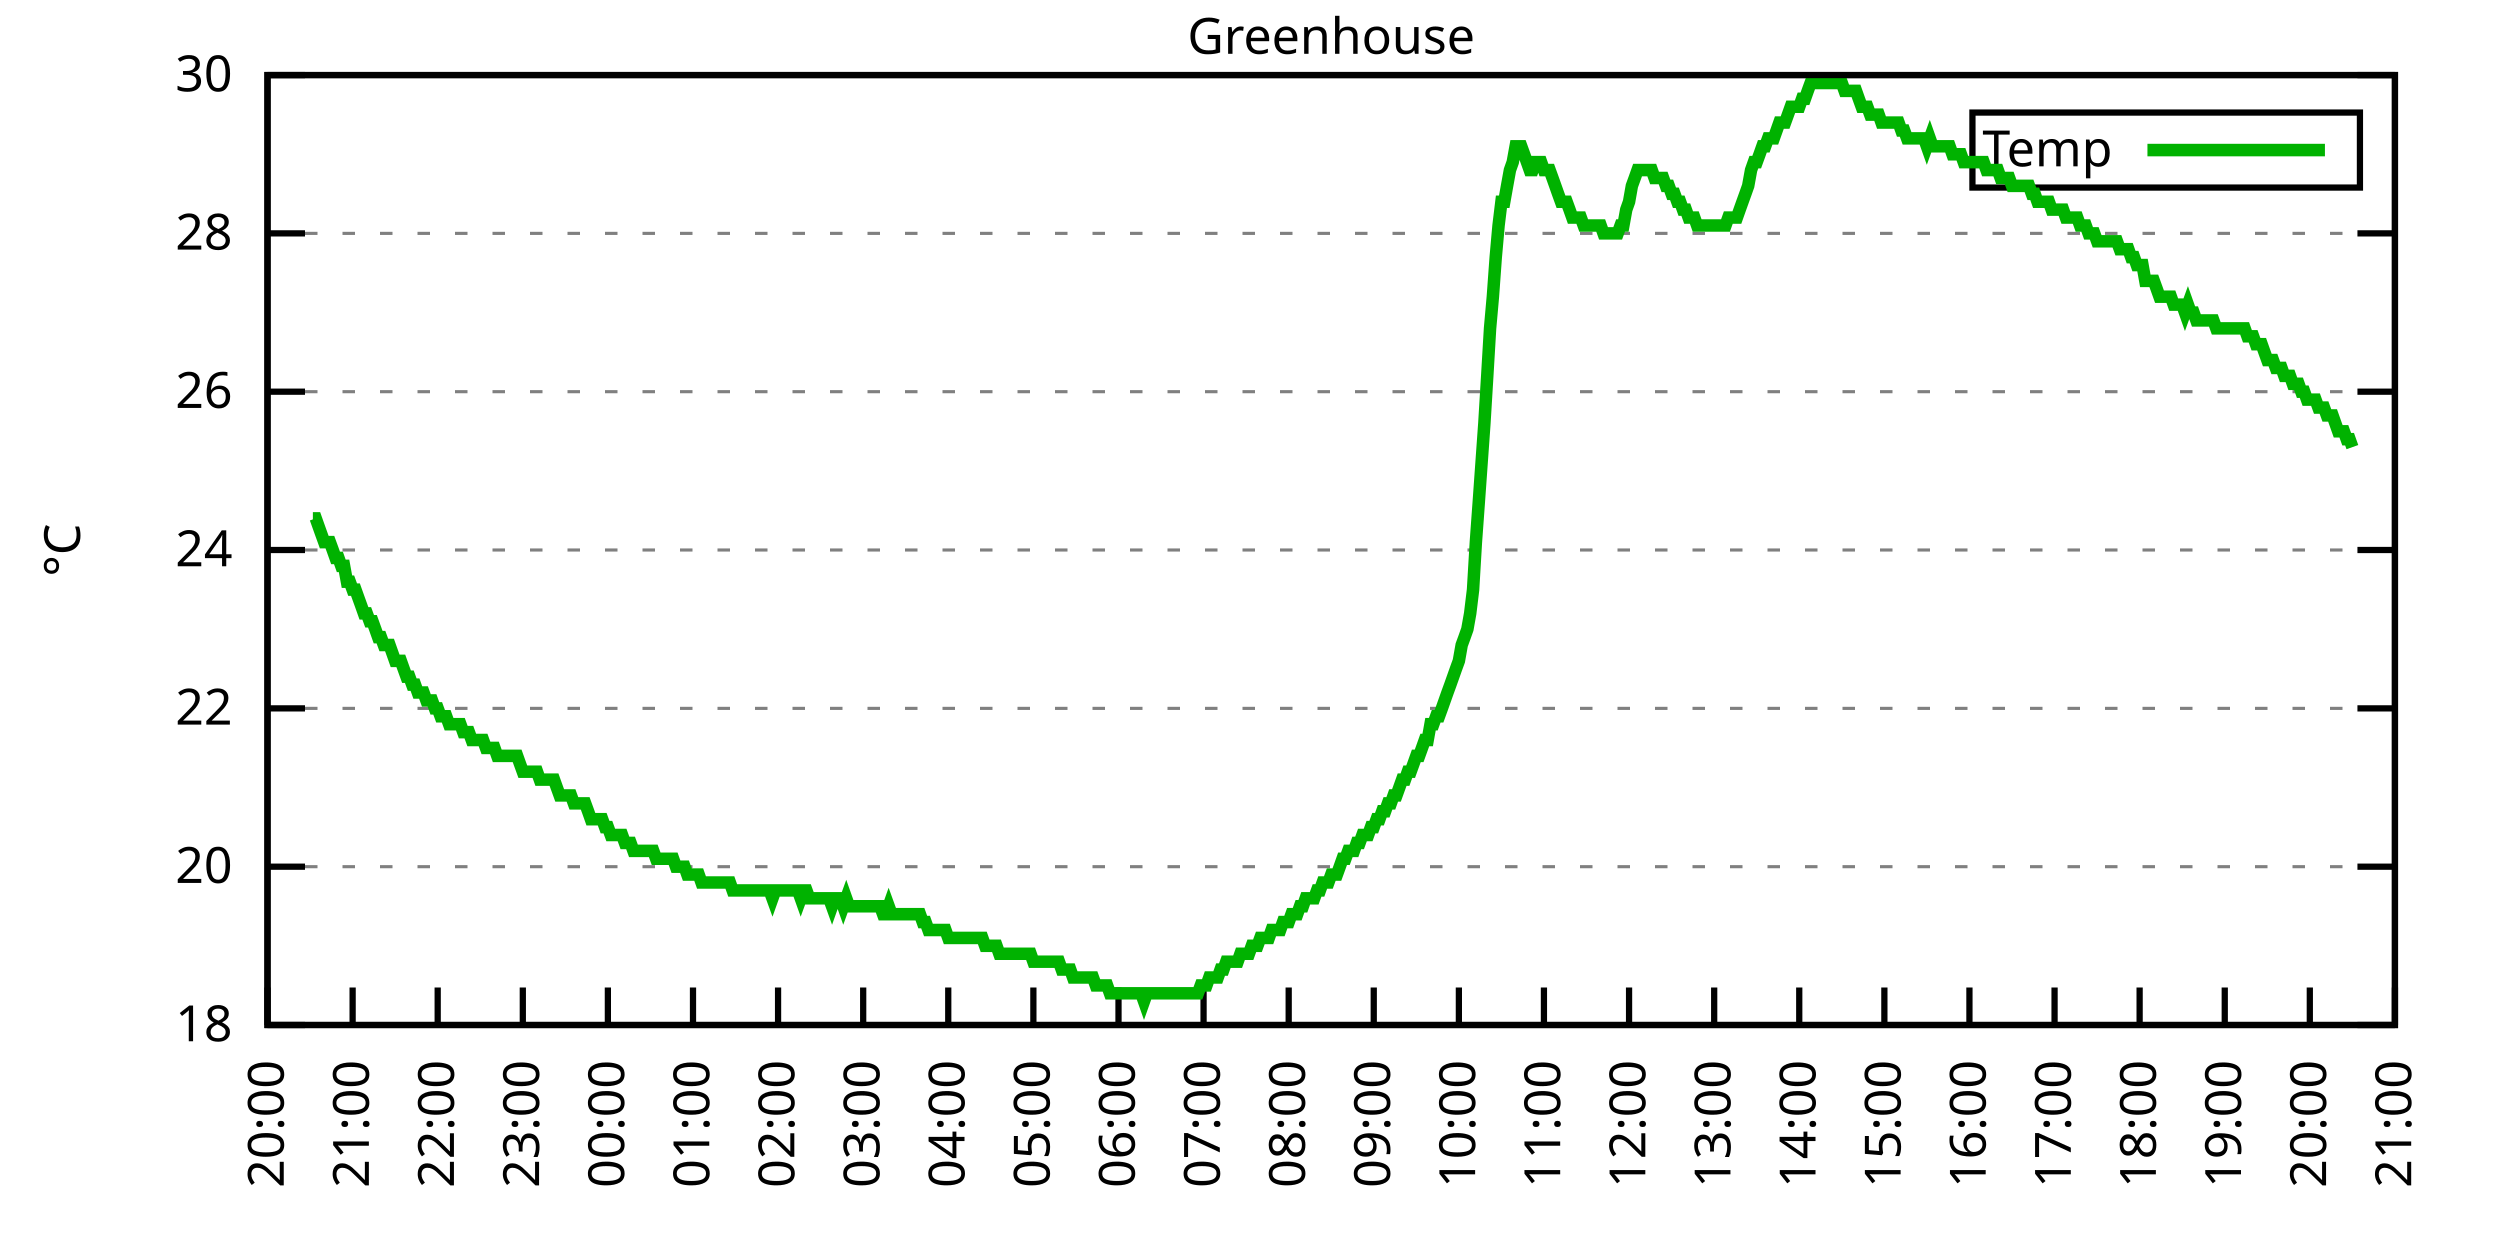
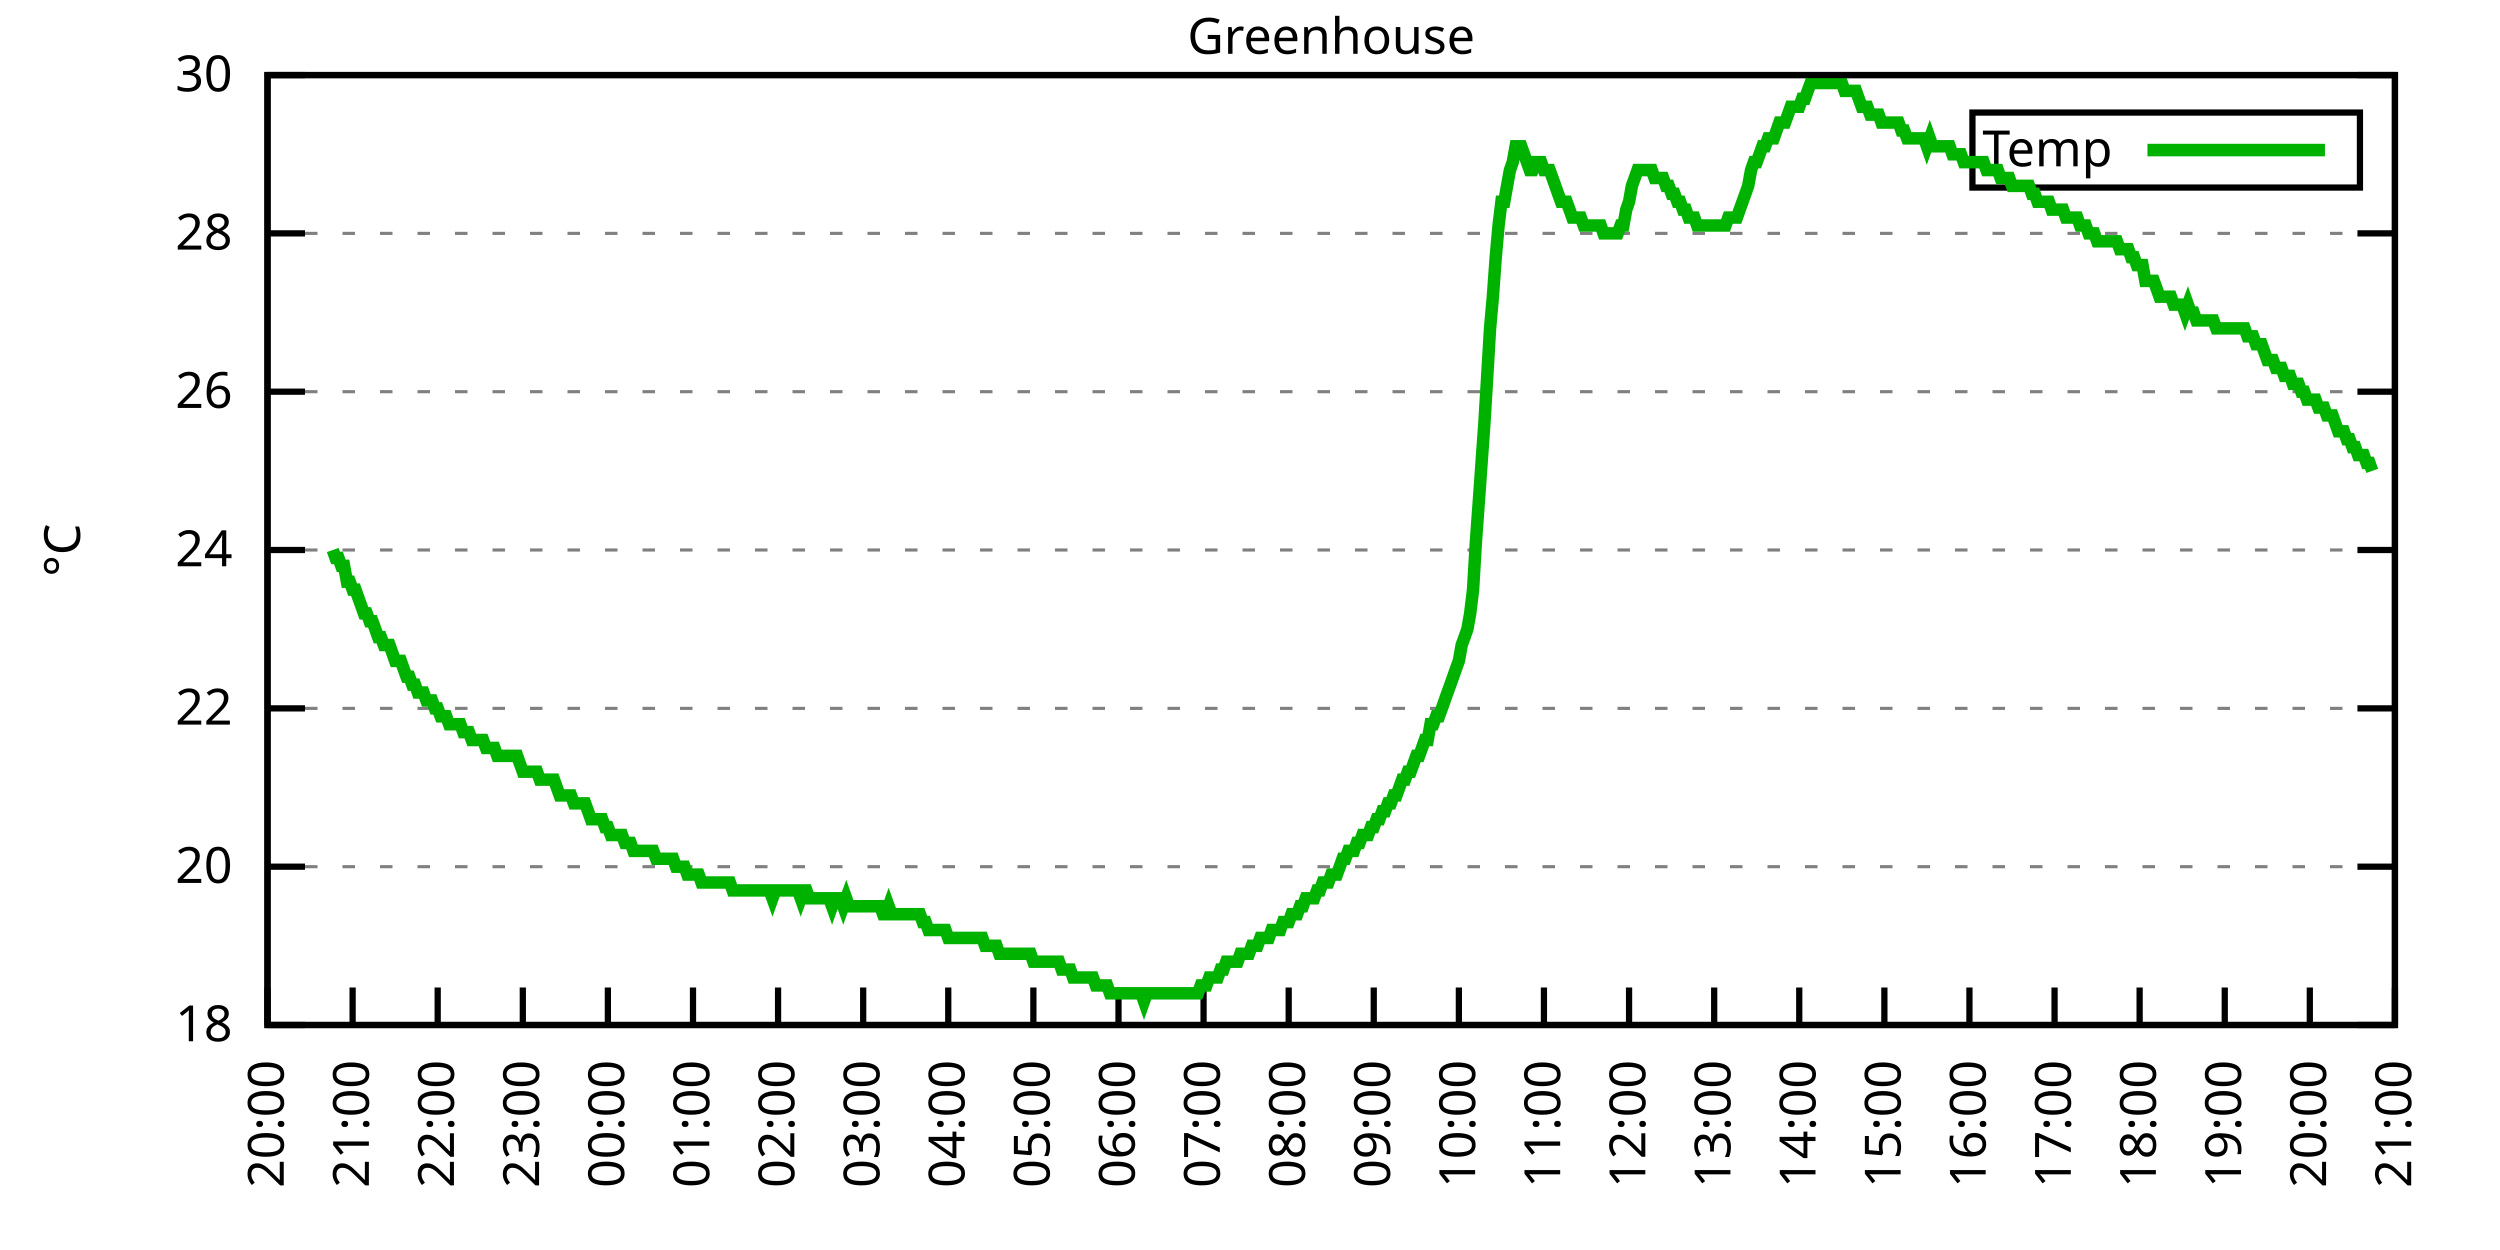
<svg xmlns="http://www.w3.org/2000/svg" xmlns:xlink="http://www.w3.org/1999/xlink" width="400" height="200" viewBox="0 0 400 200">
  <g id="gnuplot_canvas">
    <rect x="0" y="0" width="400" height="200" fill="none" />
    <defs>
      <circle id="gpDot" r="0.5" stroke-width="0.5" stroke="currentColor" />
      <path id="gpPt0" stroke-width="0.333" stroke="currentColor" d="M-1,0 h2 M0,-1 v2" />
      <path id="gpPt1" stroke-width="0.333" stroke="currentColor" d="M-1,-1 L1,1 M1,-1 L-1,1" />
      <path id="gpPt2" stroke-width="0.333" stroke="currentColor" d="M-1,0 L1,0 M0,-1 L0,1 M-1,-1 L1,1 M-1,1 L1,-1" />
      <rect id="gpPt3" stroke-width="0.333" stroke="currentColor" x="-1" y="-1" width="2" height="2" />
      <rect id="gpPt4" stroke-width="0.333" stroke="currentColor" fill="currentColor" x="-1" y="-1" width="2" height="2" />
      <circle id="gpPt5" stroke-width="0.333" stroke="currentColor" cx="0" cy="0" r="1" />
      <use xlink:href="#gpPt5" id="gpPt6" fill="currentColor" stroke="none" />
      <path id="gpPt7" stroke-width="0.333" stroke="currentColor" d="M0,-1.33 L-1.33,0.67 L1.33,0.67 z" />
      <use xlink:href="#gpPt7" id="gpPt8" fill="currentColor" stroke="none" />
      <use xlink:href="#gpPt7" id="gpPt9" stroke="currentColor" transform="rotate(180)" />
      <use xlink:href="#gpPt9" id="gpPt10" fill="currentColor" stroke="none" />
      <use xlink:href="#gpPt3" id="gpPt11" stroke="currentColor" transform="rotate(45)" />
      <use xlink:href="#gpPt11" id="gpPt12" fill="currentColor" stroke="none" />
      <path id="gpPt13" stroke-width="0.333" stroke="currentColor" d="M0,1.330 L1.265,0.411 L0.782,-1.067 L-0.782,-1.076 L-1.265,0.411 z" />
      <use xlink:href="#gpPt13" id="gpPt14" fill="currentColor" stroke="none" />
      <filter id="textbox" filterUnits="objectBoundingBox" x="0" y="0" height="1" width="1">
        <feFlood flood-color="white" flood-opacity="1" result="bgnd" />
        <feComposite in="SourceGraphic" in2="bgnd" operator="atop" />
      </filter>
      <filter id="greybox" filterUnits="objectBoundingBox" x="0" y="0" height="1" width="1">
        <feFlood flood-color="lightgrey" flood-opacity="1" result="grey" />
        <feComposite in="SourceGraphic" in2="grey" operator="atop" />
      </filter>
    </defs>
    <g fill="none" color="white" stroke="currentColor" stroke-width="1.00" stroke-linecap="butt" stroke-linejoin="miter">
</g>
    <g fill="none" color="black" stroke="currentColor" stroke-width="1.00" stroke-linecap="butt" stroke-linejoin="miter">
      <g stroke="none" shape-rendering="crispEdges">
        <polygon fill="rgb(255, 255, 255)" points="42.80,164.00 383.18,164.00 383.18,12.02 42.80,12.02 " />
      </g>
    </g>
    <g fill="none" color="black" stroke="currentColor" stroke-width="1.00" stroke-linecap="butt" stroke-linejoin="miter">
</g>
    <g fill="none" color="black" stroke="black" stroke-width="0.50" stroke-linecap="butt" stroke-linejoin="miter">
</g>
    <g fill="none" color="gray" stroke="currentColor" stroke-width="0.50" stroke-linecap="butt" stroke-linejoin="miter">
      <path stroke="gray" stroke-dasharray="2,4" class="gridline" d="M42.80,164.00 L383.19,164.00  " />
    </g>
    <g fill="none" color="gray" stroke="gray" stroke-width="1.00" stroke-linecap="butt" stroke-linejoin="miter">
</g>
    <g fill="none" color="black" stroke="currentColor" stroke-width="1.00" stroke-linecap="butt" stroke-linejoin="miter">
      <path stroke="black" d="M42.80,164.00 L48.80,164.00 M383.19,164.00 L377.19,164.00  " />
      <g transform="translate(37.20,166.60)" stroke="none" fill="black" font-family="Sans" font-size="8.00" text-anchor="end">
        <text>
          <tspan font-family="Sans"> 18</tspan>
        </text>
      </g>
    </g>
    <g fill="none" color="black" stroke="currentColor" stroke-width="1.00" stroke-linecap="butt" stroke-linejoin="miter">
</g>
    <g fill="none" color="black" stroke="black" stroke-width="0.50" stroke-linecap="butt" stroke-linejoin="miter">
</g>
    <g fill="none" color="gray" stroke="currentColor" stroke-width="0.50" stroke-linecap="butt" stroke-linejoin="miter">
      <path stroke="gray" stroke-dasharray="2,4" class="gridline" d="M42.80,138.67 L383.19,138.67  " />
    </g>
    <g fill="none" color="gray" stroke="gray" stroke-width="1.00" stroke-linecap="butt" stroke-linejoin="miter">
</g>
    <g fill="none" color="black" stroke="currentColor" stroke-width="1.00" stroke-linecap="butt" stroke-linejoin="miter">
      <path stroke="black" d="M42.80,138.67 L48.80,138.67 M383.19,138.67 L377.19,138.67  " />
      <g transform="translate(37.20,141.27)" stroke="none" fill="black" font-family="Sans" font-size="8.00" text-anchor="end">
        <text>
          <tspan font-family="Sans"> 20</tspan>
        </text>
      </g>
    </g>
    <g fill="none" color="black" stroke="currentColor" stroke-width="1.00" stroke-linecap="butt" stroke-linejoin="miter">
</g>
    <g fill="none" color="black" stroke="black" stroke-width="0.50" stroke-linecap="butt" stroke-linejoin="miter">
</g>
    <g fill="none" color="gray" stroke="currentColor" stroke-width="0.50" stroke-linecap="butt" stroke-linejoin="miter">
      <path stroke="gray" stroke-dasharray="2,4" class="gridline" d="M42.80,113.34 L383.19,113.34  " />
    </g>
    <g fill="none" color="gray" stroke="gray" stroke-width="1.00" stroke-linecap="butt" stroke-linejoin="miter">
</g>
    <g fill="none" color="black" stroke="currentColor" stroke-width="1.00" stroke-linecap="butt" stroke-linejoin="miter">
      <path stroke="black" d="M42.80,113.34 L48.80,113.34 M383.19,113.34 L377.19,113.34  " />
      <g transform="translate(37.20,115.94)" stroke="none" fill="black" font-family="Sans" font-size="8.00" text-anchor="end">
        <text>
          <tspan font-family="Sans"> 22</tspan>
        </text>
      </g>
    </g>
    <g fill="none" color="black" stroke="currentColor" stroke-width="1.00" stroke-linecap="butt" stroke-linejoin="miter">
</g>
    <g fill="none" color="black" stroke="black" stroke-width="0.50" stroke-linecap="butt" stroke-linejoin="miter">
</g>
    <g fill="none" color="gray" stroke="currentColor" stroke-width="0.50" stroke-linecap="butt" stroke-linejoin="miter">
      <path stroke="gray" stroke-dasharray="2,4" class="gridline" d="M42.80,88.00 L383.19,88.00  " />
    </g>
    <g fill="none" color="gray" stroke="gray" stroke-width="1.00" stroke-linecap="butt" stroke-linejoin="miter">
</g>
    <g fill="none" color="black" stroke="currentColor" stroke-width="1.00" stroke-linecap="butt" stroke-linejoin="miter">
      <path stroke="black" d="M42.80,88.00 L48.80,88.00 M383.19,88.00 L377.19,88.00  " />
      <g transform="translate(37.20,90.60)" stroke="none" fill="black" font-family="Sans" font-size="8.00" text-anchor="end">
        <text>
          <tspan font-family="Sans"> 24</tspan>
        </text>
      </g>
    </g>
    <g fill="none" color="black" stroke="currentColor" stroke-width="1.00" stroke-linecap="butt" stroke-linejoin="miter">
</g>
    <g fill="none" color="black" stroke="black" stroke-width="0.50" stroke-linecap="butt" stroke-linejoin="miter">
</g>
    <g fill="none" color="gray" stroke="currentColor" stroke-width="0.50" stroke-linecap="butt" stroke-linejoin="miter">
      <path stroke="gray" stroke-dasharray="2,4" class="gridline" d="M42.80,62.67 L383.19,62.67  " />
    </g>
    <g fill="none" color="gray" stroke="gray" stroke-width="1.00" stroke-linecap="butt" stroke-linejoin="miter">
</g>
    <g fill="none" color="black" stroke="currentColor" stroke-width="1.00" stroke-linecap="butt" stroke-linejoin="miter">
      <path stroke="black" d="M42.80,62.67 L48.80,62.67 M383.19,62.67 L377.19,62.67  " />
      <g transform="translate(37.20,65.27)" stroke="none" fill="black" font-family="Sans" font-size="8.00" text-anchor="end">
        <text>
          <tspan font-family="Sans"> 26</tspan>
        </text>
      </g>
    </g>
    <g fill="none" color="black" stroke="currentColor" stroke-width="1.00" stroke-linecap="butt" stroke-linejoin="miter">
</g>
    <g fill="none" color="black" stroke="black" stroke-width="0.50" stroke-linecap="butt" stroke-linejoin="miter">
</g>
    <g fill="none" color="gray" stroke="currentColor" stroke-width="0.50" stroke-linecap="butt" stroke-linejoin="miter">
      <path stroke="gray" stroke-dasharray="2,4" class="gridline" d="M42.80,37.34 L383.19,37.34  " />
    </g>
    <g fill="none" color="gray" stroke="gray" stroke-width="1.00" stroke-linecap="butt" stroke-linejoin="miter">
</g>
    <g fill="none" color="black" stroke="currentColor" stroke-width="1.00" stroke-linecap="butt" stroke-linejoin="miter">
      <path stroke="black" d="M42.80,37.34 L48.80,37.34 M383.19,37.34 L377.19,37.34  " />
      <g transform="translate(37.20,39.94)" stroke="none" fill="black" font-family="Sans" font-size="8.00" text-anchor="end">
        <text>
          <tspan font-family="Sans"> 28</tspan>
        </text>
      </g>
    </g>
    <g fill="none" color="black" stroke="currentColor" stroke-width="1.00" stroke-linecap="butt" stroke-linejoin="miter">
</g>
    <g fill="none" color="black" stroke="black" stroke-width="0.50" stroke-linecap="butt" stroke-linejoin="miter">
</g>
    <g fill="none" color="gray" stroke="currentColor" stroke-width="0.50" stroke-linecap="butt" stroke-linejoin="miter">
      <path stroke="gray" stroke-dasharray="2,4" class="gridline" d="M42.80,12.01 L383.19,12.01  " />
    </g>
    <g fill="none" color="gray" stroke="gray" stroke-width="1.00" stroke-linecap="butt" stroke-linejoin="miter">
</g>
    <g fill="none" color="black" stroke="currentColor" stroke-width="1.00" stroke-linecap="butt" stroke-linejoin="miter">
      <path stroke="black" d="M42.80,12.01 L48.80,12.01 M383.19,12.01 L377.19,12.01  " />
      <g transform="translate(37.20,14.61)" stroke="none" fill="black" font-family="Sans" font-size="8.00" text-anchor="end">
        <text>
          <tspan font-family="Sans"> 30</tspan>
        </text>
      </g>
    </g>
    <g fill="none" color="black" stroke="currentColor" stroke-width="1.00" stroke-linecap="butt" stroke-linejoin="miter">
      <path stroke="black" d="M42.80,164.00 L42.80,158.00  " />
      <g transform="translate(45.40,169.60) rotate(270.00)" stroke="none" fill="black" font-family="Sans" font-size="8.00" text-anchor="end">
        <text>
          <tspan font-family="Sans">20:00</tspan>
        </text>
      </g>
    </g>
    <g fill="none" color="black" stroke="currentColor" stroke-width="1.00" stroke-linecap="butt" stroke-linejoin="miter">
      <path stroke="black" d="M56.42,164.00 L56.42,158.00  " />
      <g transform="translate(59.02,169.60) rotate(270.00)" stroke="none" fill="black" font-family="Sans" font-size="8.00" text-anchor="end">
        <text>
          <tspan font-family="Sans">21:00</tspan>
        </text>
      </g>
    </g>
    <g fill="none" color="black" stroke="currentColor" stroke-width="1.00" stroke-linecap="butt" stroke-linejoin="miter">
      <path stroke="black" d="M70.03,164.00 L70.03,158.00  " />
      <g transform="translate(72.63,169.60) rotate(270.00)" stroke="none" fill="black" font-family="Sans" font-size="8.00" text-anchor="end">
        <text>
          <tspan font-family="Sans">22:00</tspan>
        </text>
      </g>
    </g>
    <g fill="none" color="black" stroke="currentColor" stroke-width="1.00" stroke-linecap="butt" stroke-linejoin="miter">
      <path stroke="black" d="M83.65,164.00 L83.65,158.00  " />
      <g transform="translate(86.25,169.60) rotate(270.00)" stroke="none" fill="black" font-family="Sans" font-size="8.00" text-anchor="end">
        <text>
          <tspan font-family="Sans">23:00</tspan>
        </text>
      </g>
    </g>
    <g fill="none" color="black" stroke="currentColor" stroke-width="1.00" stroke-linecap="butt" stroke-linejoin="miter">
      <path stroke="black" d="M97.26,164.00 L97.26,158.00  " />
      <g transform="translate(99.86,169.60) rotate(270.00)" stroke="none" fill="black" font-family="Sans" font-size="8.00" text-anchor="end">
        <text>
          <tspan font-family="Sans">00:00</tspan>
        </text>
      </g>
    </g>
    <g fill="none" color="black" stroke="currentColor" stroke-width="1.00" stroke-linecap="butt" stroke-linejoin="miter">
      <path stroke="black" d="M110.88,164.00 L110.88,158.00  " />
      <g transform="translate(113.48,169.60) rotate(270.00)" stroke="none" fill="black" font-family="Sans" font-size="8.00" text-anchor="end">
        <text>
          <tspan font-family="Sans">01:00</tspan>
        </text>
      </g>
    </g>
    <g fill="none" color="black" stroke="currentColor" stroke-width="1.00" stroke-linecap="butt" stroke-linejoin="miter">
      <path stroke="black" d="M124.49,164.00 L124.49,158.00  " />
      <g transform="translate(127.09,169.60) rotate(270.00)" stroke="none" fill="black" font-family="Sans" font-size="8.00" text-anchor="end">
        <text>
          <tspan font-family="Sans">02:00</tspan>
        </text>
      </g>
    </g>
    <g fill="none" color="black" stroke="currentColor" stroke-width="1.00" stroke-linecap="butt" stroke-linejoin="miter">
      <path stroke="black" d="M138.11,164.00 L138.11,158.00  " />
      <g transform="translate(140.71,169.60) rotate(270.00)" stroke="none" fill="black" font-family="Sans" font-size="8.00" text-anchor="end">
        <text>
          <tspan font-family="Sans">03:00</tspan>
        </text>
      </g>
    </g>
    <g fill="none" color="black" stroke="currentColor" stroke-width="1.00" stroke-linecap="butt" stroke-linejoin="miter">
      <path stroke="black" d="M151.72,164.00 L151.72,158.00  " />
      <g transform="translate(154.32,169.60) rotate(270.00)" stroke="none" fill="black" font-family="Sans" font-size="8.00" text-anchor="end">
        <text>
          <tspan font-family="Sans">04:00</tspan>
        </text>
      </g>
    </g>
    <g fill="none" color="black" stroke="currentColor" stroke-width="1.00" stroke-linecap="butt" stroke-linejoin="miter">
      <path stroke="black" d="M165.34,164.00 L165.34,158.00  " />
      <g transform="translate(167.94,169.60) rotate(270.00)" stroke="none" fill="black" font-family="Sans" font-size="8.00" text-anchor="end">
        <text>
          <tspan font-family="Sans">05:00</tspan>
        </text>
      </g>
    </g>
    <g fill="none" color="black" stroke="currentColor" stroke-width="1.00" stroke-linecap="butt" stroke-linejoin="miter">
      <path stroke="black" d="M178.96,164.00 L178.96,158.00  " />
      <g transform="translate(181.56,169.60) rotate(270.00)" stroke="none" fill="black" font-family="Sans" font-size="8.00" text-anchor="end">
        <text>
          <tspan font-family="Sans">06:00</tspan>
        </text>
      </g>
    </g>
    <g fill="none" color="black" stroke="currentColor" stroke-width="1.00" stroke-linecap="butt" stroke-linejoin="miter">
      <path stroke="black" d="M192.57,164.00 L192.57,158.00  " />
      <g transform="translate(195.17,169.60) rotate(270.00)" stroke="none" fill="black" font-family="Sans" font-size="8.00" text-anchor="end">
        <text>
          <tspan font-family="Sans">07:00</tspan>
        </text>
      </g>
    </g>
    <g fill="none" color="black" stroke="currentColor" stroke-width="1.00" stroke-linecap="butt" stroke-linejoin="miter">
      <path stroke="black" d="M206.19,164.00 L206.19,158.00  " />
      <g transform="translate(208.79,169.60) rotate(270.00)" stroke="none" fill="black" font-family="Sans" font-size="8.00" text-anchor="end">
        <text>
          <tspan font-family="Sans">08:00</tspan>
        </text>
      </g>
    </g>
    <g fill="none" color="black" stroke="currentColor" stroke-width="1.00" stroke-linecap="butt" stroke-linejoin="miter">
      <path stroke="black" d="M219.80,164.00 L219.80,158.00  " />
      <g transform="translate(222.40,169.60) rotate(270.00)" stroke="none" fill="black" font-family="Sans" font-size="8.00" text-anchor="end">
        <text>
          <tspan font-family="Sans">09:00</tspan>
        </text>
      </g>
    </g>
    <g fill="none" color="black" stroke="currentColor" stroke-width="1.00" stroke-linecap="butt" stroke-linejoin="miter">
      <path stroke="black" d="M233.42,164.00 L233.42,158.00  " />
      <g transform="translate(236.02,169.60) rotate(270.00)" stroke="none" fill="black" font-family="Sans" font-size="8.00" text-anchor="end">
        <text>
          <tspan font-family="Sans">10:00</tspan>
        </text>
      </g>
    </g>
    <g fill="none" color="black" stroke="currentColor" stroke-width="1.00" stroke-linecap="butt" stroke-linejoin="miter">
      <path stroke="black" d="M247.03,164.00 L247.03,158.00  " />
      <g transform="translate(249.63,169.60) rotate(270.00)" stroke="none" fill="black" font-family="Sans" font-size="8.00" text-anchor="end">
        <text>
          <tspan font-family="Sans">11:00</tspan>
        </text>
      </g>
    </g>
    <g fill="none" color="black" stroke="currentColor" stroke-width="1.00" stroke-linecap="butt" stroke-linejoin="miter">
      <path stroke="black" d="M260.65,164.00 L260.65,158.00  " />
      <g transform="translate(263.25,169.60) rotate(270.00)" stroke="none" fill="black" font-family="Sans" font-size="8.00" text-anchor="end">
        <text>
          <tspan font-family="Sans">12:00</tspan>
        </text>
      </g>
    </g>
    <g fill="none" color="black" stroke="currentColor" stroke-width="1.00" stroke-linecap="butt" stroke-linejoin="miter">
      <path stroke="black" d="M274.27,164.00 L274.27,158.00  " />
      <g transform="translate(276.87,169.60) rotate(270.00)" stroke="none" fill="black" font-family="Sans" font-size="8.00" text-anchor="end">
        <text>
          <tspan font-family="Sans">13:00</tspan>
        </text>
      </g>
    </g>
    <g fill="none" color="black" stroke="currentColor" stroke-width="1.00" stroke-linecap="butt" stroke-linejoin="miter">
      <path stroke="black" d="M287.88,164.00 L287.88,158.00  " />
      <g transform="translate(290.48,169.60) rotate(270.00)" stroke="none" fill="black" font-family="Sans" font-size="8.00" text-anchor="end">
        <text>
          <tspan font-family="Sans">14:00</tspan>
        </text>
      </g>
    </g>
    <g fill="none" color="black" stroke="currentColor" stroke-width="1.00" stroke-linecap="butt" stroke-linejoin="miter">
      <path stroke="black" d="M301.50,164.00 L301.50,158.00  " />
      <g transform="translate(304.10,169.60) rotate(270.00)" stroke="none" fill="black" font-family="Sans" font-size="8.00" text-anchor="end">
        <text>
          <tspan font-family="Sans">15:00</tspan>
        </text>
      </g>
    </g>
    <g fill="none" color="black" stroke="currentColor" stroke-width="1.00" stroke-linecap="butt" stroke-linejoin="miter">
      <path stroke="black" d="M315.11,164.00 L315.11,158.00  " />
      <g transform="translate(317.71,169.60) rotate(270.00)" stroke="none" fill="black" font-family="Sans" font-size="8.00" text-anchor="end">
        <text>
          <tspan font-family="Sans">16:00</tspan>
        </text>
      </g>
    </g>
    <g fill="none" color="black" stroke="currentColor" stroke-width="1.00" stroke-linecap="butt" stroke-linejoin="miter">
      <path stroke="black" d="M328.73,164.00 L328.73,158.00  " />
      <g transform="translate(331.33,169.60) rotate(270.00)" stroke="none" fill="black" font-family="Sans" font-size="8.00" text-anchor="end">
        <text>
          <tspan font-family="Sans">17:00</tspan>
        </text>
      </g>
    </g>
    <g fill="none" color="black" stroke="currentColor" stroke-width="1.00" stroke-linecap="butt" stroke-linejoin="miter">
      <path stroke="black" d="M342.34,164.00 L342.34,158.00  " />
      <g transform="translate(344.94,169.60) rotate(270.00)" stroke="none" fill="black" font-family="Sans" font-size="8.00" text-anchor="end">
        <text>
          <tspan font-family="Sans">18:00</tspan>
        </text>
      </g>
    </g>
    <g fill="none" color="black" stroke="currentColor" stroke-width="1.00" stroke-linecap="butt" stroke-linejoin="miter">
      <path stroke="black" d="M355.96,164.00 L355.96,158.00  " />
      <g transform="translate(358.56,169.60) rotate(270.00)" stroke="none" fill="black" font-family="Sans" font-size="8.00" text-anchor="end">
        <text>
          <tspan font-family="Sans">19:00</tspan>
        </text>
      </g>
    </g>
    <g fill="none" color="black" stroke="currentColor" stroke-width="1.00" stroke-linecap="butt" stroke-linejoin="miter">
      <path stroke="black" d="M369.57,164.00 L369.57,158.00  " />
      <g transform="translate(372.17,169.60) rotate(270.00)" stroke="none" fill="black" font-family="Sans" font-size="8.00" text-anchor="end">
        <text>
          <tspan font-family="Sans">20:00</tspan>
        </text>
      </g>
    </g>
    <g fill="none" color="black" stroke="currentColor" stroke-width="1.00" stroke-linecap="butt" stroke-linejoin="miter">
      <path stroke="black" d="M383.19,164.00 L383.19,158.00  " />
      <g transform="translate(385.79,169.60) rotate(270.00)" stroke="none" fill="black" font-family="Sans" font-size="8.00" text-anchor="end">
        <text>
          <tspan font-family="Sans">21:00</tspan>
        </text>
      </g>
    </g>
    <g fill="none" color="black" stroke="currentColor" stroke-width="1.00" stroke-linecap="butt" stroke-linejoin="miter">
</g>
    <g fill="none" color="black" stroke="currentColor" stroke-width="1.00" stroke-linecap="butt" stroke-linejoin="miter">
      <path stroke="black" d="M42.80,12.01 L42.80,164.00 L383.19,164.00 L383.19,12.01 L42.80,12.01 Z  " />
    </g>
    <g fill="none" color="black" stroke="currentColor" stroke-width="1.00" stroke-linecap="butt" stroke-linejoin="miter">
</g>
    <g fill="none" color="black" stroke="currentColor" stroke-width="1.00" stroke-linecap="butt" stroke-linejoin="miter">
      <path stroke="black" d="M315.59,30.01 L315.59,18.01 L377.59,18.01 L377.59,30.01 L315.59,30.01 Z  " />
    </g>
    <g id="Greenhouse_plot_1">
      <g fill="none" color="white" stroke="black" stroke-width="2.00" stroke-linecap="butt" stroke-linejoin="miter">
</g>
      <g fill="none" color="black" stroke="currentColor" stroke-width="2.00" stroke-linecap="butt" stroke-linejoin="miter">
        <g transform="translate(337.99,26.61)" stroke="none" fill="black" font-family="Sans" font-size="8.00" text-anchor="end">
          <text>
            <tspan font-family="Sans">Temp</tspan>
          </text>
        </g>
      </g>
      <g fill="none" color="black" stroke="currentColor" stroke-width="2.00" stroke-linecap="butt" stroke-linejoin="miter">
-         <path stroke="rgb(  0, 178,   0)" d="M343.59,24.01 L371.99,24.01 M50.06,82.94 L50.52,82.94 L50.97,84.21 L51.42,85.47 L51.88,86.74 L52.33,86.74   L52.78,86.74 L53.24,88.00 L53.69,89.27 L54.15,89.27 L54.60,90.54 L55.05,90.54 L55.51,93.07 L55.96,93.07   L56.42,94.34 L56.87,94.34 L57.32,95.60 L57.78,96.87 L58.23,98.14 L58.68,98.14 L59.14,99.40 L59.59,99.40   L60.05,100.67 L60.50,101.94 L60.95,101.94 L61.41,103.20 L61.86,103.20 L62.32,103.20 L62.77,104.47 L63.22,105.74   L63.68,105.74 L64.13,105.74 L64.58,107.00 L65.04,108.27 L65.49,108.27 L65.95,109.54 L66.40,109.54 L66.85,110.80   L67.31,110.80 L67.76,110.80 L68.22,112.07 L68.67,112.07 L69.12,112.07 L69.58,113.34 L70.03,113.34 L70.49,114.60   L70.94,114.60 L71.39,114.60 L71.85,115.87 L72.30,115.87 L72.75,115.87 L73.21,115.87 L73.66,115.87 L74.12,117.14   L74.57,117.14 L75.02,117.14 L75.48,118.40 L75.93,118.40 L76.39,118.40 L76.84,118.40 L77.29,118.40 L77.75,119.67   L78.20,119.67 L78.65,119.67 L79.11,119.67 L79.56,120.94 L80.02,120.94 L80.47,120.94 L80.92,120.94 L81.38,120.94   L81.83,120.94 L82.29,120.94 L82.74,120.94 L83.19,122.20 L83.65,123.47 L84.10,123.47 L84.55,123.47 L85.01,123.47   L85.46,123.47 L85.92,123.47 L86.37,124.74 L86.82,124.74 L87.28,124.74 L87.73,124.74 L88.19,124.74 L88.64,124.74   L89.09,126.00 L89.55,127.27 L90.00,127.27 L90.45,127.27 L90.91,127.27 L91.36,127.27 L91.82,128.54 L92.27,128.54   L92.72,128.54 L93.18,128.54 L93.63,128.54 L94.09,129.80 L94.54,131.07 L94.99,131.07 L95.45,131.07 L95.90,131.07   L96.35,131.07 L96.81,132.34 L97.26,132.34 L97.72,133.60 L98.17,133.60 L98.62,133.60 L99.08,133.60 L99.53,133.60   L99.99,134.87 L100.44,134.87 L100.89,134.87 L101.35,136.14 L101.80,136.14 L102.25,136.14 L102.71,136.14 L103.16,136.14   L103.62,136.14 L104.07,136.14 L104.52,136.14 L104.98,137.40 L105.43,137.40 L105.89,137.40 L106.34,137.40 L106.79,137.40   L107.25,137.40 L107.70,137.40 L108.15,138.67 L108.61,138.67 L109.06,138.67 L109.52,138.67 L109.97,139.93 L110.42,139.93   L110.88,139.93 L111.33,139.93 L111.79,139.93 L112.24,141.20 L112.69,141.20 L113.15,141.20 L113.60,141.20 L114.05,141.20   L114.51,141.20 L114.96,141.20 L115.42,141.20 L115.87,141.20 L116.32,141.20 L116.78,141.20 L117.23,142.47 L117.69,142.47   L118.14,142.47 L118.59,142.47 L119.05,142.47 L119.50,142.47 L119.96,142.47 L120.41,142.47 L120.86,142.47 L121.32,142.47   L121.77,142.47 L122.22,142.47 L122.68,142.47 L123.13,142.47 L123.59,143.73 L124.04,142.47 L124.49,142.47 L124.95,142.47   L125.40,142.47 L125.86,142.47 L126.31,142.47 L126.76,142.47 L127.22,142.47 L127.67,142.47 L128.12,143.73 L128.58,142.47   L129.03,142.47 L129.49,143.73 L129.94,143.73 L130.39,143.73 L130.85,143.73 L131.30,143.73 L131.76,143.73 L132.21,143.73   L132.66,143.73 L133.12,145.00 L133.57,143.73 L134.02,143.73 L134.48,143.73 L134.93,145.00 L135.39,143.73 L135.84,145.00   L136.29,145.00 L136.75,145.00 L137.20,145.00 L137.66,145.00 L138.11,145.00 L138.56,145.00 L139.02,145.00 L139.47,145.00   L139.92,145.00 L140.38,145.00 L140.83,145.00 L141.29,146.27 L141.74,146.27 L142.19,145.00 L142.65,146.27 L143.10,146.27   L143.56,146.27 L144.01,146.27 L144.46,146.27 L144.92,146.27 L145.37,146.27 L145.82,146.27 L146.28,146.27 L146.73,146.27   L147.19,146.27 L147.64,147.53 L148.09,147.53 L148.55,148.80 L149.00,148.80 L149.46,148.80 L149.91,148.80 L150.36,148.80   L150.82,148.80 L151.27,148.80 L151.72,150.07 L152.18,150.07 L152.63,150.07 L153.09,150.07 L153.54,150.07 L153.99,150.07   L154.45,150.07 L154.90,150.07 L155.36,150.07 L155.81,150.07 L156.26,150.07 L156.72,150.07 L157.17,150.07 L157.62,151.33   L158.08,151.33 L158.53,151.33 L158.99,151.33 L159.44,151.33 L159.89,152.60 L160.35,152.60 L160.80,152.60 L161.26,152.60   L161.71,152.60 L162.16,152.60 L162.62,152.60 L163.07,152.60 L163.52,152.60 L163.98,152.60 L164.43,152.60 L164.89,152.60   L165.34,153.87 L165.79,153.87 L166.25,153.87 L166.70,153.87 L167.16,153.87 L167.61,153.87 L168.06,153.87 L168.52,153.87   L168.97,153.87 L169.43,153.87 L169.88,155.13 L170.33,155.13 L170.79,155.13 L171.24,155.13 L171.69,156.40 L172.15,156.40   L172.60,156.40 L173.06,156.40 L173.51,156.40 L173.96,156.40 L174.42,156.40 L174.87,156.40 L175.33,157.67 L175.78,157.67   L176.23,157.67 L176.69,157.67 L177.14,157.67 L177.59,158.93 L178.05,158.93 L178.50,158.93 L178.96,158.93 L179.41,158.93   L179.86,158.93 L180.32,158.93 L180.77,158.93 L181.23,158.93 L181.68,158.93 L182.13,158.93 L182.59,158.93 L183.04,160.20   L183.49,158.93 L183.95,158.93 L184.40,158.93 L184.86,158.93 L185.31,158.93 L185.76,158.93 L186.22,158.93 L186.67,158.93   L187.13,158.93 L187.58,158.93 L188.03,158.93 L188.49,158.93 L188.94,158.93 L189.39,158.93 L189.85,158.93 L190.30,158.93   L190.76,158.93 L191.21,158.93 L191.66,158.93 L192.12,157.67 L192.57,157.67 L193.03,157.67 L193.48,156.40 L193.93,156.40   L194.39,156.40 L194.84,156.40 L195.29,155.13 L195.75,155.13 L196.20,153.87 L196.66,153.87 L197.11,153.87 L197.56,153.87   L198.02,153.87 L198.47,152.60 L198.93,152.60 L199.38,152.60 L199.83,152.60 L200.29,151.33 L200.74,151.33 L201.19,151.33   L201.65,150.07 L202.10,150.07 L202.56,150.07 L203.01,150.07 L203.46,148.80 L203.92,148.80 L204.37,148.80 L204.83,148.80   L205.28,147.53 L205.73,147.53 L206.19,147.53 L206.64,146.27 L207.09,146.27 L207.55,146.27 L208.00,145.00 L208.46,145.00   L208.91,143.73 L209.36,143.73 L209.82,143.73 L210.27,143.73 L210.73,142.47 L211.18,142.47 L211.63,141.20 L212.09,141.20   L212.54,141.20 L213.00,139.93 L213.45,139.93 L213.90,139.93 L214.36,138.67 L214.81,137.40 L215.26,137.40 L215.72,136.14   L216.17,136.14 L216.63,136.14 L217.08,134.87 L217.53,134.87 L217.99,133.60 L218.44,133.60 L218.90,133.60 L219.35,132.34   L219.80,132.34 L220.26,131.07 L220.71,131.07 L221.16,129.80 L221.62,129.80 L222.07,128.54 L222.53,128.54 L222.98,127.27   L223.43,127.27 L223.89,126.00 L224.34,124.74 L224.80,124.74 L225.25,123.47 L225.70,123.47 L226.16,122.20 L226.61,120.94   L227.06,120.94 L227.52,119.67 L227.97,118.40 L228.43,118.40 L228.88,115.87 L229.33,115.87 L229.79,114.60 L230.24,114.60   L230.70,113.34 L231.15,112.07 L231.60,110.80 L232.06,109.54 L232.51,108.27 L232.96,107.00 L233.42,105.74 L233.87,103.20   L234.33,101.94 L234.78,100.67 L235.23,98.14 L235.69,94.34 L236.14,86.74 L236.60,80.41 L237.05,74.07 L237.50,67.74   L237.96,60.14 L238.41,52.54 L238.86,47.47 L239.32,41.14 L239.77,36.08 L240.23,32.28 L240.68,32.28 L241.13,29.74   L241.59,27.21 L242.04,25.94 L242.50,23.41 L242.95,23.41 L243.40,23.41 L243.86,24.68 L244.31,25.94 L244.76,27.21   L245.22,27.21 L245.67,25.94 L246.13,25.94 L246.58,25.94 L247.03,27.21 L247.49,27.21 L247.94,27.21 L248.40,28.48   L248.85,29.74 L249.30,31.01 L249.76,32.28 L250.21,32.28 L250.66,32.28 L251.12,33.54 L251.57,34.81 L252.03,34.81   L252.48,34.81 L252.93,34.81 L253.39,36.08 L253.84,36.08 L254.30,36.08 L254.75,36.08 L255.20,36.08 L255.66,36.08   L256.11,36.08 L256.56,37.34 L257.02,37.34 L257.47,37.34 L257.93,37.34 L258.38,37.34 L258.83,37.34 L259.29,36.08   L259.74,36.08 L260.20,33.54 L260.65,32.28 L261.10,29.74 L261.56,28.48 L262.01,27.21 L262.47,27.21 L262.92,27.21   L263.37,27.21 L263.83,27.21 L264.28,27.21 L264.73,28.48 L265.19,28.48 L265.64,28.48 L266.10,28.48 L266.55,29.74   L267.00,29.74 L267.46,31.01 L267.91,31.01 L268.37,32.28 L268.82,32.28 L269.27,33.54 L269.73,33.54 L270.18,34.81   L270.63,34.81 L271.09,34.81 L271.54,36.08 L272.00,36.08 L272.45,36.08 L272.90,36.08 L273.36,36.08 L273.81,36.08   L274.27,36.08 L274.72,36.08 L275.17,36.08 L275.63,36.08 L276.08,36.08 L276.53,34.81 L276.99,34.81 L277.44,34.81   L277.90,34.81 L278.35,33.54 L278.80,32.28 L279.26,31.01 L279.71,29.74 L280.17,27.21 L280.62,25.94 L281.07,25.94   L281.53,24.68 L281.98,23.41 L282.43,23.41 L282.89,22.14 L283.34,22.14 L283.80,22.14 L284.25,20.88 L284.70,19.61   L285.16,19.61 L285.61,19.61 L286.07,18.34 L286.52,17.08 L286.97,17.08 L287.43,17.08 L287.88,17.08 L288.33,15.81   L288.79,15.81 L289.24,14.54 L289.70,13.28 L290.15,13.28 L290.60,13.28 L291.06,13.28 L291.51,13.28 L291.97,13.28   L292.42,13.28 L292.87,13.28 L293.33,13.28 L293.78,13.28 L294.23,13.28 L294.69,13.28 L295.14,14.54 L295.60,14.54   L296.05,14.54 L296.50,14.54 L296.96,14.54 L297.41,15.81 L297.87,17.08 L298.32,17.08 L298.77,17.08 L299.23,18.34   L299.68,18.34 L300.13,18.34 L300.59,18.34 L301.04,19.61 L301.50,19.61 L301.95,19.61 L302.40,19.61 L302.86,19.61   L303.31,19.61 L303.77,19.61 L304.22,20.88 L304.67,20.88 L305.13,22.14 L305.58,22.14 L306.03,22.14 L306.49,22.14   L306.94,22.14 L307.40,22.14 L307.85,22.14 L308.30,23.41 L308.76,22.14 L309.21,23.41 L309.67,23.41 L310.12,23.41   L310.57,23.41 L311.03,23.41 L311.48,23.41 L311.94,23.41 L312.39,24.68 L312.84,24.68 L313.30,24.68 L313.75,24.68   L314.20,25.94 L314.66,25.94 L315.11,25.94 L315.57,25.94 L316.02,25.94 L316.47,25.94 L316.93,25.94 L317.38,25.94   L317.84,27.21 L318.29,27.21 L318.74,27.21 L319.20,27.21 L319.65,27.21 L320.10,28.48 L320.56,28.48 L321.01,28.48   L321.47,28.48 L321.92,29.74 L322.37,29.74 L322.83,29.74 L323.28,29.74 L323.74,29.74 L324.19,29.74 L324.64,29.74   L325.10,31.01 L325.55,31.01 L326.00,32.28 L326.46,32.28 L326.91,32.28 L327.37,32.28 L327.82,32.28 L328.27,33.54   L328.73,33.54 L329.18,33.54 L329.64,33.54 L330.09,33.54 L330.54,34.81 L331.00,34.81 L331.45,34.81 L331.90,34.81   L332.36,34.81 L332.81,36.08 L333.27,36.08 L333.72,36.08 L334.17,37.34 L334.63,37.34 L335.08,37.34 L335.54,38.61   L335.99,38.61 L336.44,38.61 L336.90,38.61 L337.35,38.61 L337.80,38.61 L338.26,38.61 L338.71,38.61 L339.17,39.87   L339.62,39.87 L340.07,39.87 L340.53,39.87 L340.98,41.14 L341.44,41.14 L341.89,42.41 L342.34,42.41 L342.80,42.41   L343.25,44.94 L343.70,44.94 L344.16,44.94 L344.61,44.94 L345.07,46.21 L345.52,47.47 L345.97,47.47 L346.43,47.47   L346.88,47.47 L347.34,47.47 L347.79,48.74 L348.24,48.74 L348.70,48.74 L349.15,48.74 L349.60,50.01 L350.06,48.74   L350.51,50.01 L350.97,50.01 L351.42,51.27 L351.87,51.27 L352.33,51.27 L352.78,51.27 L353.24,51.27 L353.69,51.27   L354.14,51.27 L354.60,52.54 L355.05,52.54 L355.50,52.54 L355.96,52.54 L356.41,52.54 L356.87,52.54 L357.32,52.54   L357.77,52.54 L358.23,52.54 L358.68,52.54 L359.14,52.54 L359.59,53.81 L360.04,53.81 L360.50,53.81 L360.95,55.07   L361.41,55.07 L361.86,55.07 L362.31,56.34 L362.77,57.61 L363.22,57.61 L363.67,57.61 L364.13,58.87 L364.58,58.87   L365.04,58.87 L365.49,60.14 L365.94,60.14 L366.40,60.14 L366.85,61.41 L367.31,61.41 L367.76,61.41 L368.21,62.67   L368.67,62.67 L369.12,63.94 L369.57,63.94 L370.03,63.94 L370.48,63.94 L370.94,65.21 L371.39,65.21 L371.84,65.21   L372.30,66.47 L372.75,66.47 L373.21,66.47 L373.66,67.74 L374.11,69.01 L374.57,69.01 L375.02,69.01 L375.47,70.27   L375.93,70.27 L376.38,71.54  " />
+         <path stroke="rgb(  0, 178,   0)" d="M343.59,24.01 L371.99,24.01 M53.24,88.00 L53.69,89.27 L54.15,89.27 L54.60,90.54 L55.05,90.54 L55.51,93.07   L55.96,93.07 L56.42,94.34 L56.87,94.34 L57.32,95.60 L57.78,96.87 L58.23,98.14 L58.68,98.14 L59.14,99.40   L59.59,99.40 L60.05,100.67 L60.50,101.94 L60.95,101.94 L61.41,103.20 L61.86,103.20 L62.32,103.20 L62.77,104.47   L63.22,105.74 L63.68,105.74 L64.13,105.74 L64.58,107.00 L65.04,108.27 L65.49,108.27 L65.95,109.54 L66.40,109.54   L66.85,110.80 L67.31,110.80 L67.76,110.80 L68.22,112.07 L68.67,112.07 L69.12,112.07 L69.58,113.34 L70.03,113.34   L70.49,114.60 L70.94,114.60 L71.39,114.60 L71.85,115.87 L72.30,115.87 L72.75,115.87 L73.21,115.87 L73.66,115.87   L74.12,117.14 L74.57,117.14 L75.02,117.14 L75.48,118.40 L75.93,118.40 L76.39,118.40 L76.84,118.40 L77.29,118.40   L77.75,119.67 L78.20,119.67 L78.65,119.67 L79.11,119.67 L79.56,120.94 L80.02,120.94 L80.47,120.94 L80.92,120.94   L81.38,120.94 L81.83,120.94 L82.29,120.94 L82.74,120.94 L83.19,122.20 L83.65,123.47 L84.10,123.47 L84.55,123.47   L85.01,123.47 L85.46,123.47 L85.92,123.47 L86.37,124.74 L86.82,124.74 L87.28,124.74 L87.73,124.74 L88.19,124.74   L88.64,124.74 L89.09,126.00 L89.55,127.27 L90.00,127.27 L90.45,127.27 L90.91,127.27 L91.36,127.27 L91.82,128.54   L92.27,128.54 L92.72,128.54 L93.18,128.54 L93.63,128.54 L94.09,129.80 L94.54,131.07 L94.99,131.07 L95.45,131.07   L95.90,131.07 L96.35,131.07 L96.81,132.34 L97.26,132.34 L97.72,133.60 L98.17,133.60 L98.62,133.60 L99.08,133.60   L99.53,133.60 L99.99,134.87 L100.44,134.87 L100.89,134.87 L101.35,136.14 L101.80,136.14 L102.25,136.14 L102.71,136.14   L103.16,136.14 L103.62,136.14 L104.07,136.14 L104.52,136.14 L104.98,137.40 L105.43,137.40 L105.89,137.40 L106.34,137.40   L106.79,137.40 L107.25,137.40 L107.70,137.40 L108.15,138.67 L108.61,138.67 L109.06,138.67 L109.52,138.67 L109.97,139.93   L110.42,139.93 L110.88,139.93 L111.33,139.93 L111.79,139.93 L112.24,141.20 L112.69,141.20 L113.15,141.20 L113.60,141.20   L114.05,141.20 L114.51,141.20 L114.96,141.20 L115.42,141.20 L115.87,141.20 L116.32,141.20 L116.78,141.20 L117.23,142.47   L117.69,142.47 L118.14,142.47 L118.59,142.47 L119.05,142.47 L119.50,142.47 L119.96,142.47 L120.41,142.47 L120.86,142.47   L121.32,142.47 L121.77,142.47 L122.22,142.47 L122.68,142.47 L123.13,142.47 L123.59,143.73 L124.04,142.47 L124.49,142.47   L124.95,142.47 L125.40,142.47 L125.86,142.47 L126.31,142.47 L126.76,142.47 L127.22,142.47 L127.67,142.47 L128.12,143.73   L128.58,142.47 L129.03,142.47 L129.49,143.73 L129.94,143.73 L130.39,143.73 L130.85,143.73 L131.30,143.73 L131.76,143.73   L132.21,143.73 L132.66,143.73 L133.12,145.00 L133.57,143.73 L134.02,143.73 L134.48,143.73 L134.93,145.00 L135.39,143.73   L135.84,145.00 L136.29,145.00 L136.75,145.00 L137.20,145.00 L137.66,145.00 L138.11,145.00 L138.56,145.00 L139.02,145.00   L139.47,145.00 L139.92,145.00 L140.38,145.00 L140.83,145.00 L141.29,146.27 L141.74,146.27 L142.19,145.00 L142.65,146.27   L143.10,146.27 L143.56,146.27 L144.01,146.27 L144.46,146.27 L144.92,146.27 L145.37,146.27 L145.82,146.27 L146.28,146.27   L146.73,146.27 L147.19,146.27 L147.64,147.53 L148.09,147.53 L148.55,148.80 L149.00,148.80 L149.46,148.80 L149.91,148.80   L150.36,148.80 L150.82,148.80 L151.27,148.80 L151.72,150.07 L152.18,150.07 L152.63,150.07 L153.09,150.07 L153.54,150.07   L153.99,150.07 L154.45,150.07 L154.90,150.07 L155.36,150.07 L155.81,150.07 L156.26,150.07 L156.72,150.07 L157.17,150.07   L157.62,151.33 L158.08,151.33 L158.53,151.33 L158.99,151.33 L159.44,151.33 L159.89,152.60 L160.35,152.60 L160.80,152.60   L161.26,152.60 L161.71,152.60 L162.16,152.60 L162.62,152.60 L163.07,152.60 L163.52,152.60 L163.98,152.60 L164.43,152.60   L164.89,152.60 L165.34,153.87 L165.79,153.87 L166.25,153.87 L166.70,153.87 L167.16,153.87 L167.61,153.87 L168.06,153.87   L168.52,153.87 L168.97,153.87 L169.43,153.87 L169.88,155.13 L170.33,155.13 L170.79,155.13 L171.24,155.13 L171.69,156.40   L172.15,156.40 L172.60,156.40 L173.06,156.40 L173.51,156.40 L173.96,156.40 L174.42,156.40 L174.87,156.40 L175.33,157.67   L175.78,157.67 L176.23,157.67 L176.69,157.67 L177.14,157.67 L177.59,158.93 L178.05,158.93 L178.50,158.93 L178.96,158.93   L179.41,158.93 L179.86,158.93 L180.32,158.93 L180.77,158.93 L181.23,158.93 L181.68,158.93 L182.13,158.93 L182.59,158.93   L183.04,160.20 L183.49,158.93 L183.95,158.93 L184.40,158.93 L184.86,158.93 L185.31,158.93 L185.76,158.93 L186.22,158.93   L186.67,158.93 L187.13,158.93 L187.58,158.93 L188.03,158.93 L188.49,158.93 L188.94,158.93 L189.39,158.93 L189.85,158.93   L190.30,158.93 L190.76,158.93 L191.21,158.93 L191.66,158.93 L192.12,157.67 L192.57,157.67 L193.03,157.67 L193.48,156.40   L193.93,156.40 L194.39,156.40 L194.84,156.40 L195.29,155.13 L195.75,155.13 L196.20,153.87 L196.66,153.87 L197.11,153.87   L197.56,153.87 L198.02,153.87 L198.47,152.60 L198.93,152.60 L199.38,152.60 L199.83,152.60 L200.29,151.33 L200.74,151.33   L201.19,151.33 L201.65,150.07 L202.10,150.07 L202.56,150.07 L203.01,150.07 L203.46,148.80 L203.92,148.80 L204.37,148.80   L204.83,148.80 L205.28,147.53 L205.73,147.53 L206.19,147.53 L206.64,146.27 L207.09,146.27 L207.55,146.27 L208.00,145.00   L208.46,145.00 L208.91,143.73 L209.36,143.73 L209.82,143.73 L210.27,143.73 L210.73,142.47 L211.18,142.47 L211.63,141.20   L212.09,141.20 L212.54,141.20 L213.00,139.93 L213.45,139.93 L213.90,139.93 L214.36,138.67 L214.81,137.40 L215.26,137.40   L215.72,136.14 L216.17,136.14 L216.63,136.14 L217.08,134.87 L217.53,134.87 L217.99,133.60 L218.44,133.60 L218.90,133.60   L219.35,132.34 L219.80,132.34 L220.26,131.07 L220.71,131.07 L221.16,129.80 L221.62,129.80 L222.07,128.54 L222.53,128.54   L222.98,127.27 L223.43,127.27 L223.89,126.00 L224.34,124.74 L224.80,124.74 L225.25,123.47 L225.70,123.47 L226.16,122.20   L226.61,120.94 L227.06,120.94 L227.52,119.67 L227.97,118.40 L228.43,118.40 L228.88,115.87 L229.33,115.87 L229.79,114.60   L230.24,114.60 L230.70,113.34 L231.15,112.07 L231.60,110.80 L232.06,109.54 L232.51,108.27 L232.96,107.00 L233.42,105.74   L233.87,103.20 L234.33,101.94 L234.78,100.67 L235.23,98.14 L235.69,94.34 L236.14,86.74 L236.60,80.41 L237.05,74.07   L237.50,67.74 L237.96,60.14 L238.41,52.54 L238.86,47.47 L239.32,41.14 L239.77,36.08 L240.23,32.28 L240.68,32.28   L241.13,29.74 L241.59,27.21 L242.04,25.94 L242.50,23.41 L242.95,23.41 L243.40,23.41 L243.86,24.68 L244.31,25.94   L244.76,27.21 L245.22,27.21 L245.67,25.94 L246.13,25.94 L246.58,25.94 L247.03,27.21 L247.49,27.21 L247.94,27.21   L248.40,28.48 L248.85,29.74 L249.30,31.01 L249.76,32.28 L250.21,32.28 L250.66,32.28 L251.12,33.54 L251.57,34.81   L252.03,34.81 L252.48,34.81 L252.93,34.81 L253.39,36.08 L253.84,36.08 L254.30,36.08 L254.75,36.08 L255.20,36.08   L255.66,36.08 L256.11,36.08 L256.56,37.34 L257.02,37.34 L257.47,37.34 L257.93,37.34 L258.38,37.34 L258.83,37.34   L259.29,36.08 L259.74,36.08 L260.20,33.54 L260.65,32.28 L261.10,29.74 L261.56,28.48 L262.01,27.21 L262.47,27.21   L262.92,27.21 L263.37,27.21 L263.83,27.21 L264.28,27.21 L264.73,28.48 L265.19,28.48 L265.64,28.48 L266.10,28.48   L266.55,29.74 L267.00,29.74 L267.46,31.01 L267.91,31.01 L268.37,32.28 L268.82,32.28 L269.27,33.54 L269.73,33.54   L270.18,34.81 L270.63,34.81 L271.09,34.81 L271.54,36.08 L272.00,36.08 L272.45,36.08 L272.90,36.08 L273.36,36.08   L273.81,36.08 L274.27,36.08 L274.72,36.08 L275.17,36.08 L275.63,36.08 L276.08,36.08 L276.53,34.81 L276.99,34.81   L277.44,34.81 L277.90,34.81 L278.35,33.54 L278.80,32.28 L279.26,31.01 L279.71,29.74 L280.17,27.21 L280.62,25.94   L281.07,25.94 L281.53,24.68 L281.98,23.41 L282.43,23.41 L282.89,22.14 L283.34,22.14 L283.80,22.14 L284.25,20.88   L284.70,19.61 L285.16,19.61 L285.61,19.61 L286.07,18.34 L286.52,17.08 L286.97,17.08 L287.43,17.08 L287.88,17.08   L288.33,15.81 L288.79,15.81 L289.24,14.54 L289.70,13.28 L290.15,13.28 L290.60,13.28 L291.06,13.28 L291.51,13.28   L291.97,13.28 L292.42,13.28 L292.87,13.28 L293.33,13.28 L293.78,13.28 L294.23,13.28 L294.69,13.28 L295.14,14.54   L295.60,14.54 L296.05,14.54 L296.50,14.54 L296.96,14.54 L297.41,15.81 L297.87,17.08 L298.32,17.08 L298.77,17.08   L299.23,18.34 L299.68,18.34 L300.13,18.34 L300.59,18.34 L301.04,19.61 L301.50,19.61 L301.95,19.61 L302.40,19.61   L302.86,19.61 L303.31,19.61 L303.77,19.61 L304.22,20.88 L304.67,20.88 L305.13,22.14 L305.58,22.14 L306.03,22.14   L306.49,22.14 L306.94,22.14 L307.40,22.14 L307.85,22.14 L308.30,23.41 L308.76,22.14 L309.21,23.41 L309.67,23.41   L310.12,23.41 L310.57,23.41 L311.03,23.41 L311.48,23.41 L311.94,23.41 L312.39,24.68 L312.84,24.68 L313.30,24.68   L313.75,24.68 L314.20,25.94 L314.66,25.94 L315.11,25.94 L315.57,25.94 L316.02,25.94 L316.47,25.94 L316.93,25.94   L317.38,25.94 L317.84,27.21 L318.29,27.21 L318.74,27.21 L319.20,27.21 L319.65,27.21 L320.10,28.48 L320.56,28.48   L321.01,28.48 L321.47,28.48 L321.92,29.74 L322.37,29.74 L322.83,29.74 L323.28,29.74 L323.74,29.74 L324.19,29.74   L324.64,29.74 L325.10,31.01 L325.55,31.01 L326.00,32.28 L326.46,32.28 L326.91,32.28 L327.37,32.28 L327.82,32.28   L328.27,33.54 L328.73,33.54 L329.18,33.54 L329.64,33.54 L330.09,33.54 L330.54,34.81 L331.00,34.81 L331.45,34.81   L331.90,34.81 L332.36,34.81 L332.81,36.08 L333.27,36.08 L333.72,36.08 L334.17,37.34 L334.63,37.34 L335.08,37.34   L335.54,38.61 L335.99,38.61 L336.44,38.61 L336.90,38.61 L337.35,38.61 L337.80,38.61 L338.26,38.61 L338.71,38.61   L339.17,39.87 L339.62,39.87 L340.07,39.87 L340.53,39.87 L340.98,41.14 L341.44,41.14 L341.89,42.41 L342.34,42.41   L342.80,42.41 L343.25,44.94 L343.70,44.94 L344.16,44.94 L344.61,44.94 L345.07,46.21 L345.52,47.47 L345.97,47.47   L346.43,47.47 L346.88,47.47 L347.34,47.47 L347.79,48.74 L348.24,48.74 L348.70,48.74 L349.15,48.74 L349.60,50.01   L350.06,48.74 L350.51,50.01 L350.97,50.01 L351.42,51.27 L351.87,51.27 L352.33,51.27 L352.78,51.27 L353.24,51.27   L353.69,51.27 L354.14,51.27 L354.60,52.54 L355.05,52.54 L355.50,52.54 L355.96,52.54 L356.41,52.54 L356.87,52.54   L357.32,52.54 L357.77,52.54 L358.23,52.54 L358.68,52.54 L359.14,52.54 L359.59,53.81 L360.04,53.81 L360.50,53.81   L360.95,55.07 L361.41,55.07 L361.86,55.07 L362.31,56.34 L362.77,57.61 L363.22,57.61 L363.67,57.61 L364.13,58.87   L364.58,58.87 L365.04,58.87 L365.49,60.14 L365.94,60.14 L366.40,60.14 L366.85,61.41 L367.31,61.41 L367.76,61.41   L368.21,62.67 L368.67,62.67 L369.12,63.94 L369.57,63.94 L370.03,63.94 L370.48,63.94 L370.94,65.21 L371.39,65.21   L371.84,65.21 L372.30,66.47 L372.75,66.47 L373.21,66.47 L373.66,67.74 L374.11,69.01 L374.57,69.01 L375.02,69.01   L375.47,70.27 L375.93,70.27 L376.38,71.54 L376.84,71.54 L377.29,72.81 L377.74,72.81 L378.20,72.81 L378.65,74.07   L379.11,74.07 L379.56,75.34  " />
      </g>
    </g>
    <g fill="none" color="black" stroke="currentColor" stroke-width="2.00" stroke-linecap="butt" stroke-linejoin="miter">
</g>
    <g fill="none" color="black" stroke="black" stroke-width="1.00" stroke-linecap="butt" stroke-linejoin="miter">
</g>
    <g fill="none" color="black" stroke="currentColor" stroke-width="1.00" stroke-linecap="butt" stroke-linejoin="miter">
      <path stroke="black" d="M42.80,12.01 L42.80,164.00 L383.19,164.00 L383.19,12.01 L42.80,12.01 Z  " />
      <g transform="translate(12.80,88.01) rotate(270.00)" stroke="none" fill="black" font-family="Sans" font-size="8.00" text-anchor="middle">
        <text>
          <tspan font-family="Sans">°C</tspan>
        </text>
      </g>
    </g>
    <g fill="none" color="black" stroke="currentColor" stroke-width="1.00" stroke-linecap="butt" stroke-linejoin="miter">
</g>
    <g fill="none" color="black" stroke="currentColor" stroke-width="1.00" stroke-linecap="butt" stroke-linejoin="miter">
      <g transform="translate(212.99,8.61)" stroke="none" fill="black" font-family="Sans" font-size="8.00" text-anchor="middle">
        <text>
          <tspan font-family="Sans">Greenhouse</tspan>
        </text>
      </g>
    </g>
    <g fill="none" color="black" stroke="currentColor" stroke-width="1.00" stroke-linecap="butt" stroke-linejoin="miter">
</g>
  </g>
</svg>
